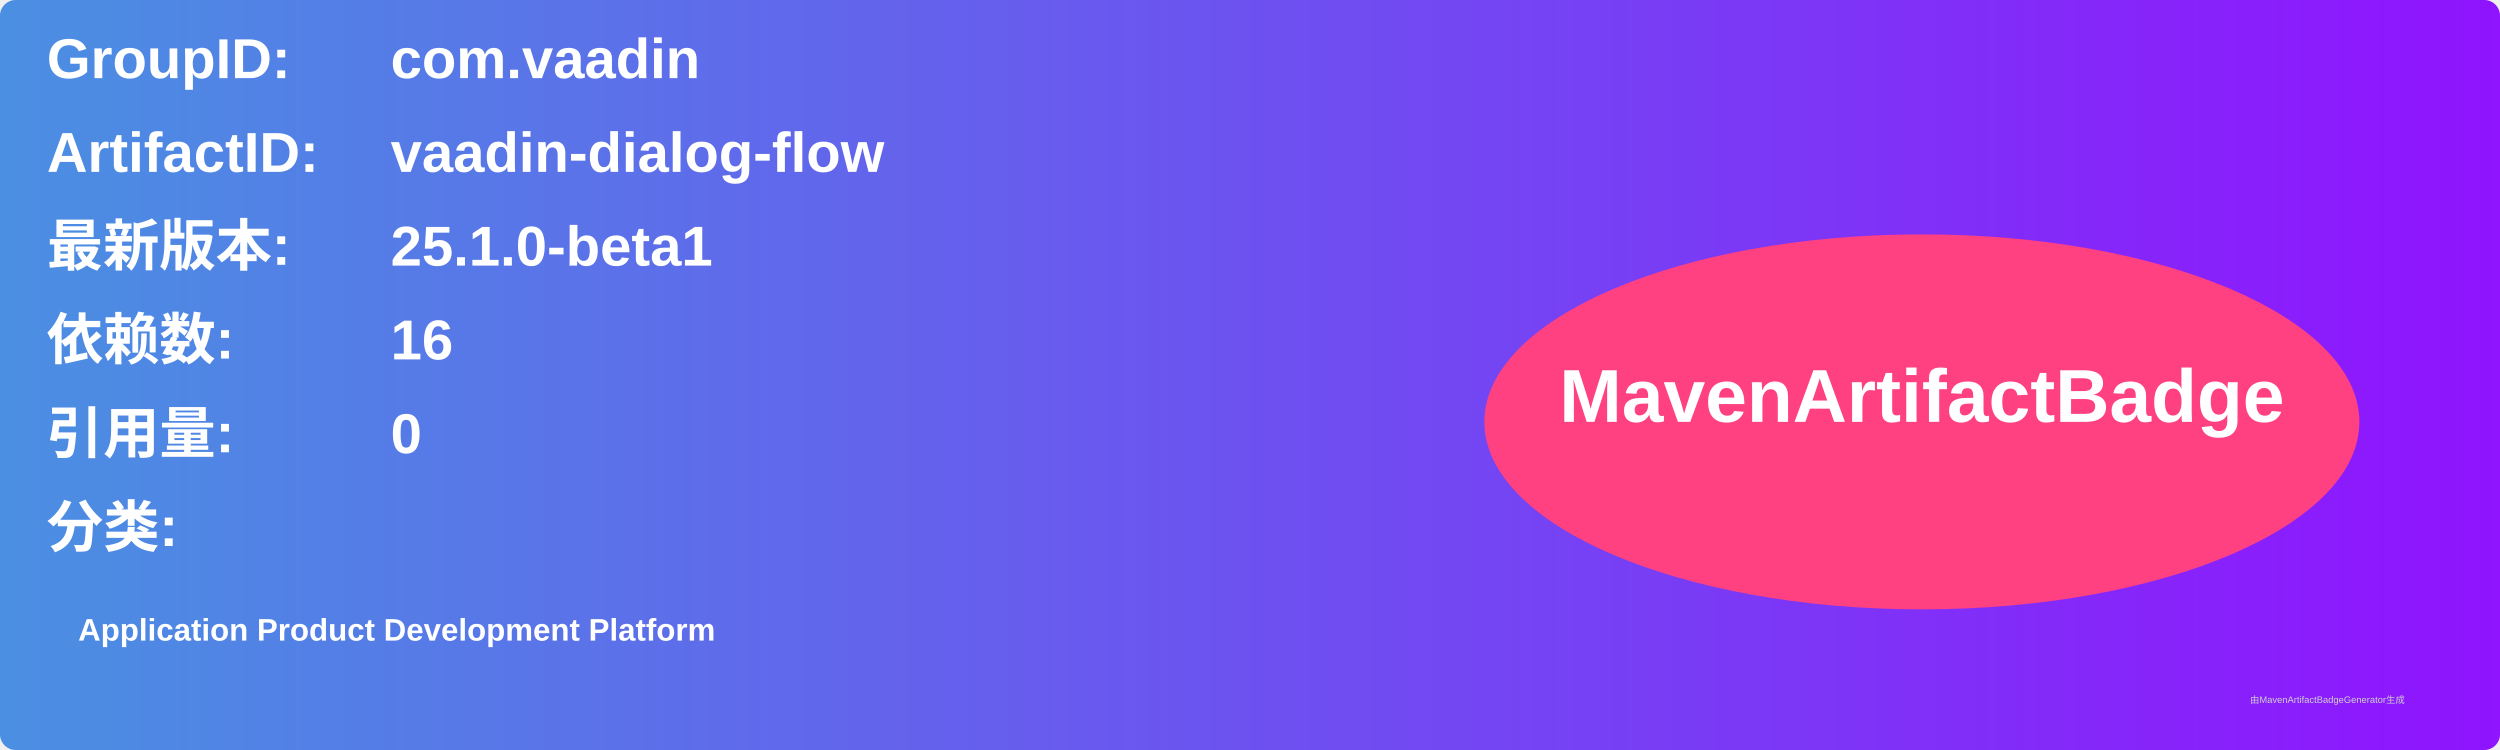
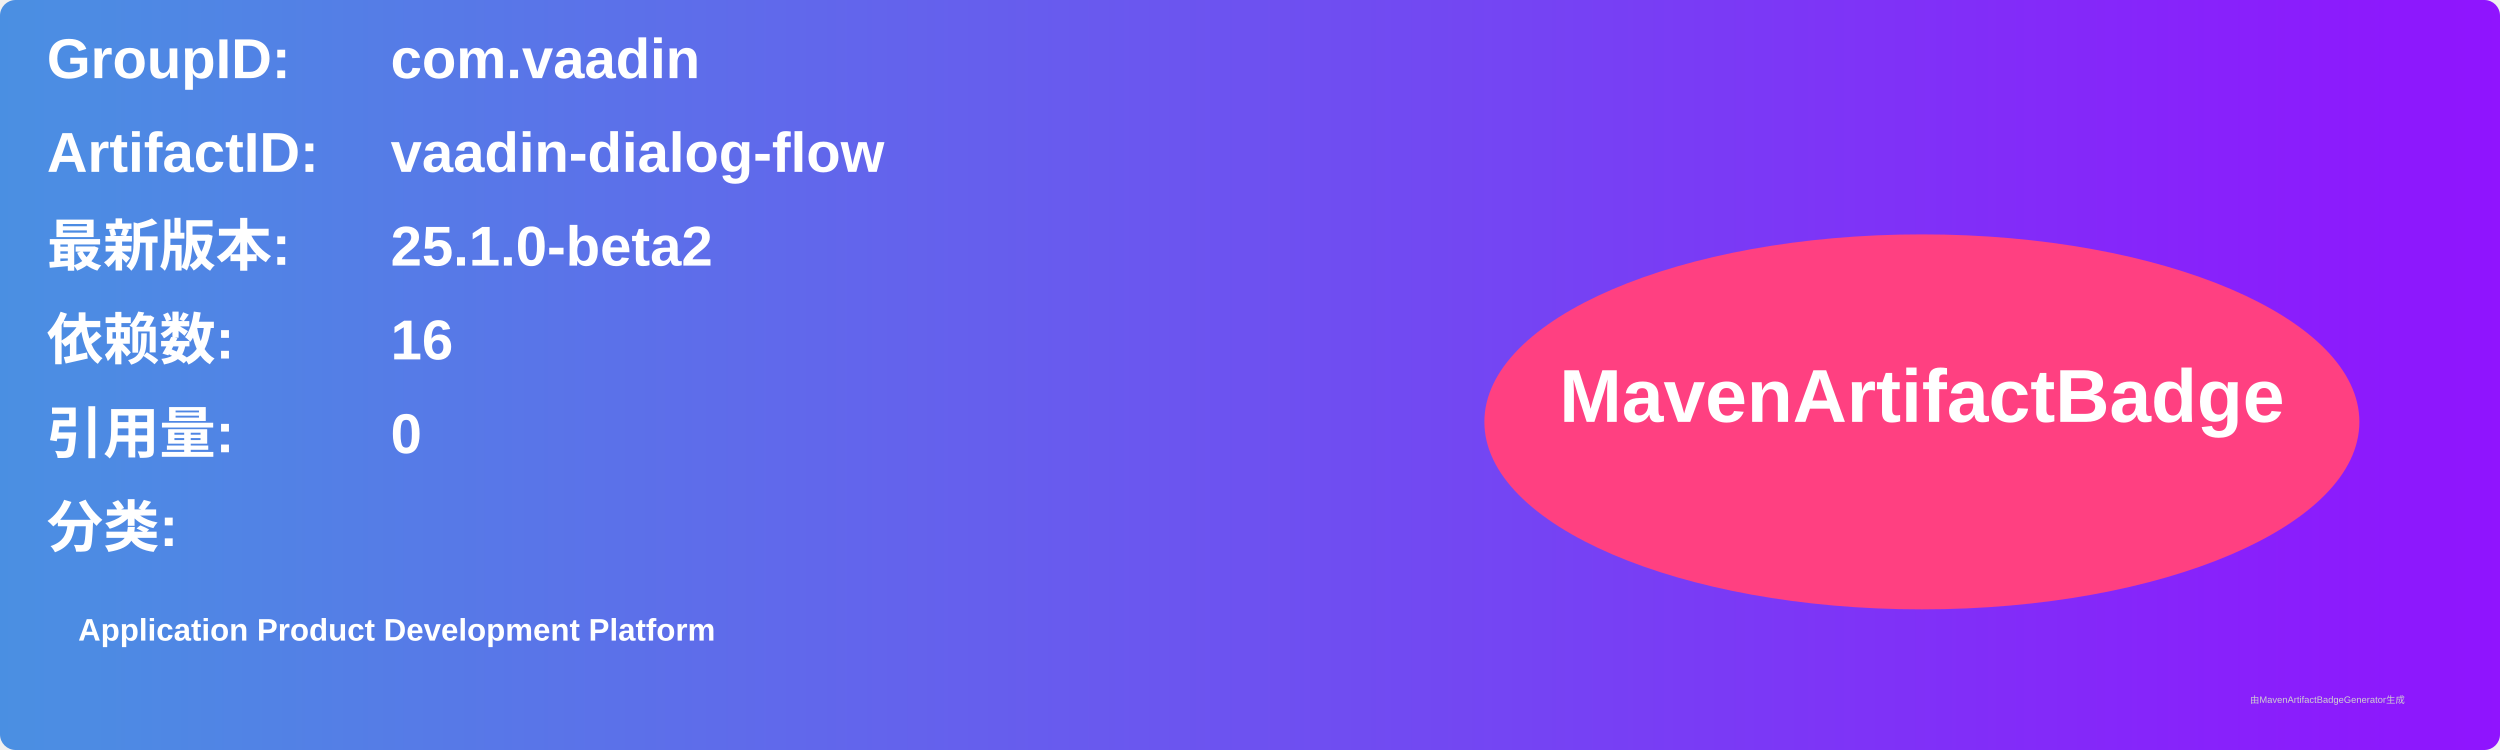
<svg xmlns="http://www.w3.org/2000/svg" width="800" height="240" viewBox="0 0 800 240">
  <linearGradient id="grad" x1="0%" y1="0%" x2="100%" y2="0%">
    <stop offset="0%" stop-color="#4a90e2" />
    <stop offset="100%" stop-color="#9013fe" />
  </linearGradient>
  <rect width="100%" height="100%" rx="5" ry="5" fill="url(#grad)" />
  <g transform="translate(15, 15)">
    <text x="0" y="10" font-family="Arial" font-size="18" fill="white" font-weight="bold" width="260">GroupID:</text>
    <text x="110" y="10" font-family="Arial" font-size="18" fill="white" font-weight="bold" width="460">com.vaadin</text>
    <text x="0" y="40" font-family="Arial" font-size="18" fill="white" font-weight="bold" width="260">ArtifactID:</text>
    <text x="110" y="40" font-family="Arial" font-size="18" fill="white" font-weight="bold" width="460">vaadin-dialog-flow</text>
    <text x="0" y="70" font-family="Arial" font-size="18" fill="white" font-weight="bold">最新版本:</text>
    <text x="110" y="70" font-family="Arial" font-size="18" fill="white" font-weight="bold">
-       <tspan font-weight="bold">25.1.0-beta1</tspan>
+       <tspan font-weight="bold">25.1.0-beta2</tspan>
    </text>
    <text x="0" y="100" font-family="Arial" font-size="18" fill="white" font-weight="bold">依赖数: </text>
    <text x="110" y="100" font-family="Arial" font-size="18" fill="white">
      <tspan font-weight="bold">16</tspan>
    </text>
    <text x="0" y="130" font-family="Arial" font-size="18" fill="white" font-weight="bold">引用量: </text>
    <text x="110" y="130" font-family="Arial" font-size="18" fill="white">
      <tspan font-weight="bold">0</tspan>
    </text>
    <text x="0" y="160" font-family="Arial" font-size="18" fill="white" font-weight="bold">分类:</text>
    <text x="10" y="190" font-family="Arial" font-size="10" fill="white">
      <tspan font-weight="bold">Application Product Development Platform</tspan>
    </text>
    <ellipse cx="600" cy="120" rx="140" ry="60" fill="#ff4081" />
    <text x="600" y="120" text-anchor="middle" font-family="Arial" font-size="24" fill="white" font-weight="bold">MavenArtifactBadge</text>
  </g>
  <text x="720" y="225" font-family="Arial" font-size="3" fill="#d0d0d0">由MavenArtifactBadgeGenerator生成</text>
</svg>
